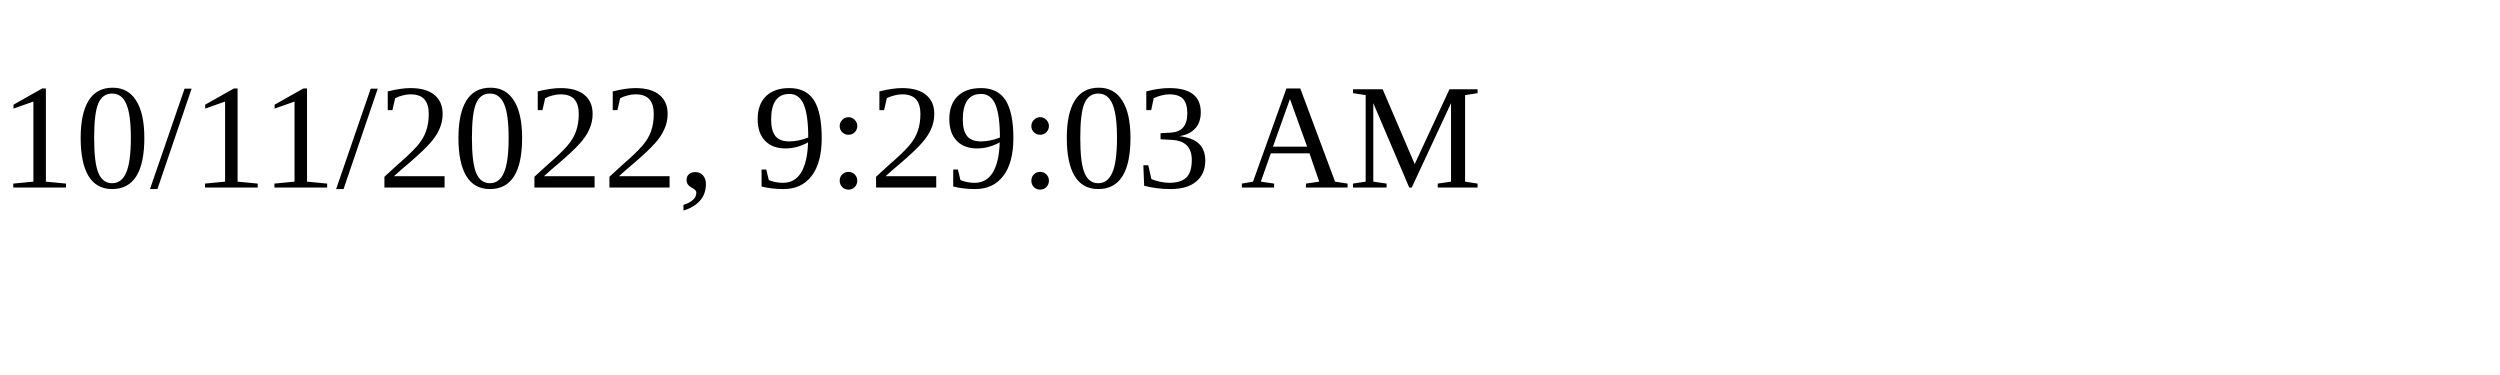
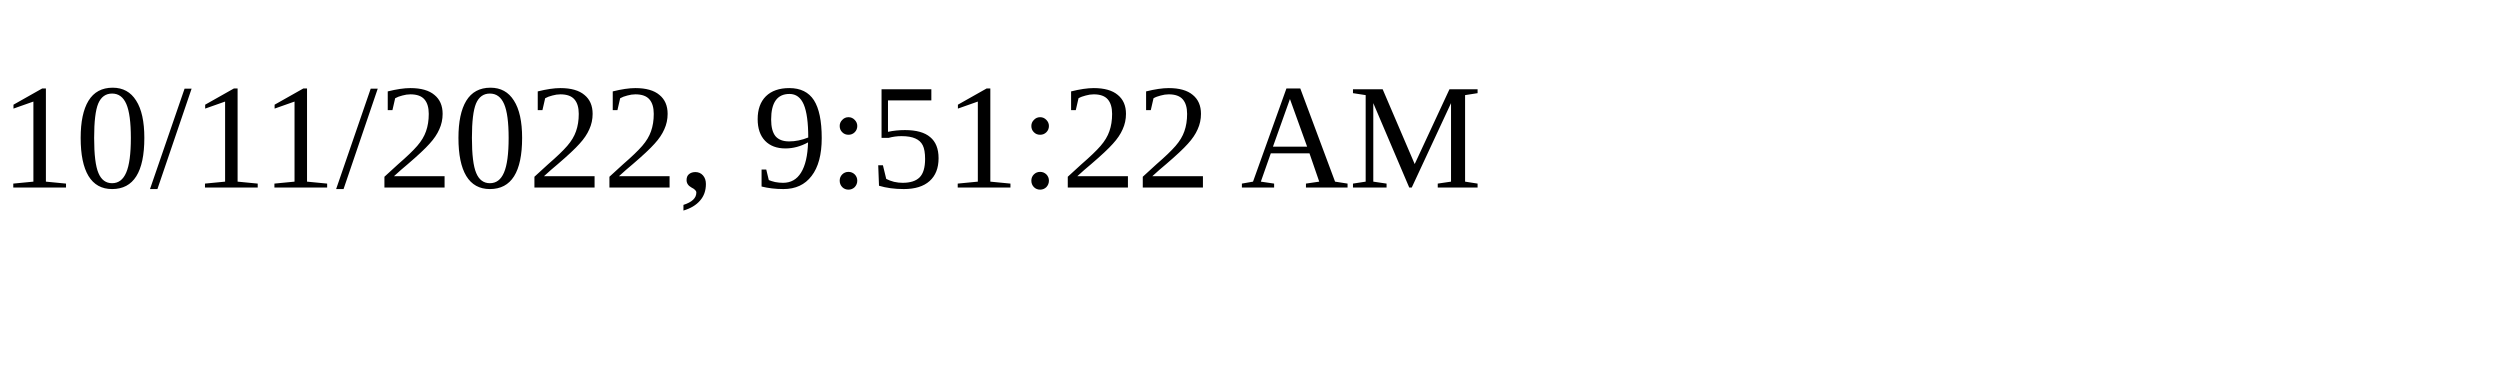
<svg xmlns="http://www.w3.org/2000/svg" height="30" width="200">
-   <text x="0" y="15">10/11/2022, 9:29:03 AM</text>
+   <text x="0" y="15">10/11/2022, 9:51:22 AM</text>
</svg>
